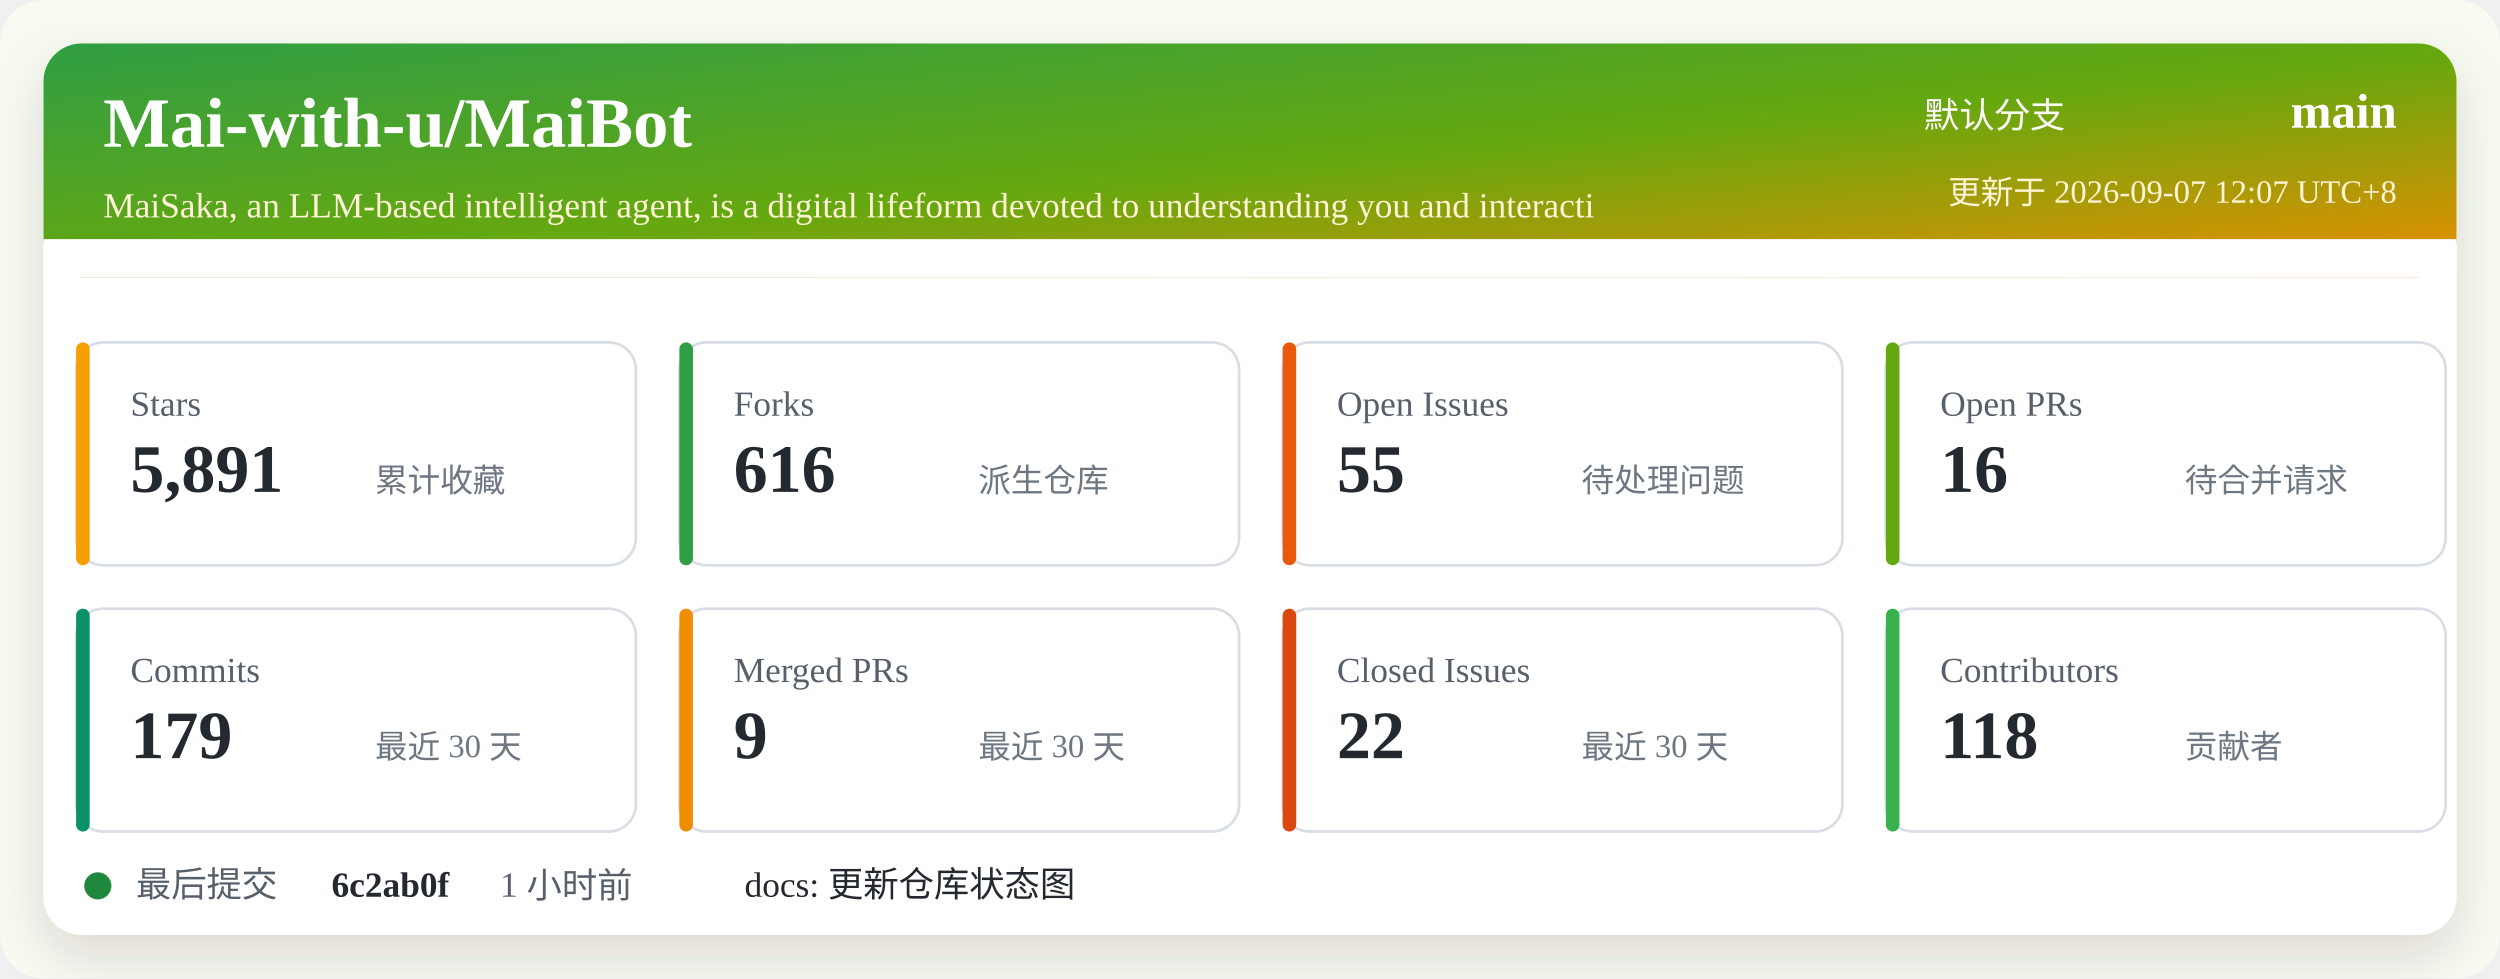
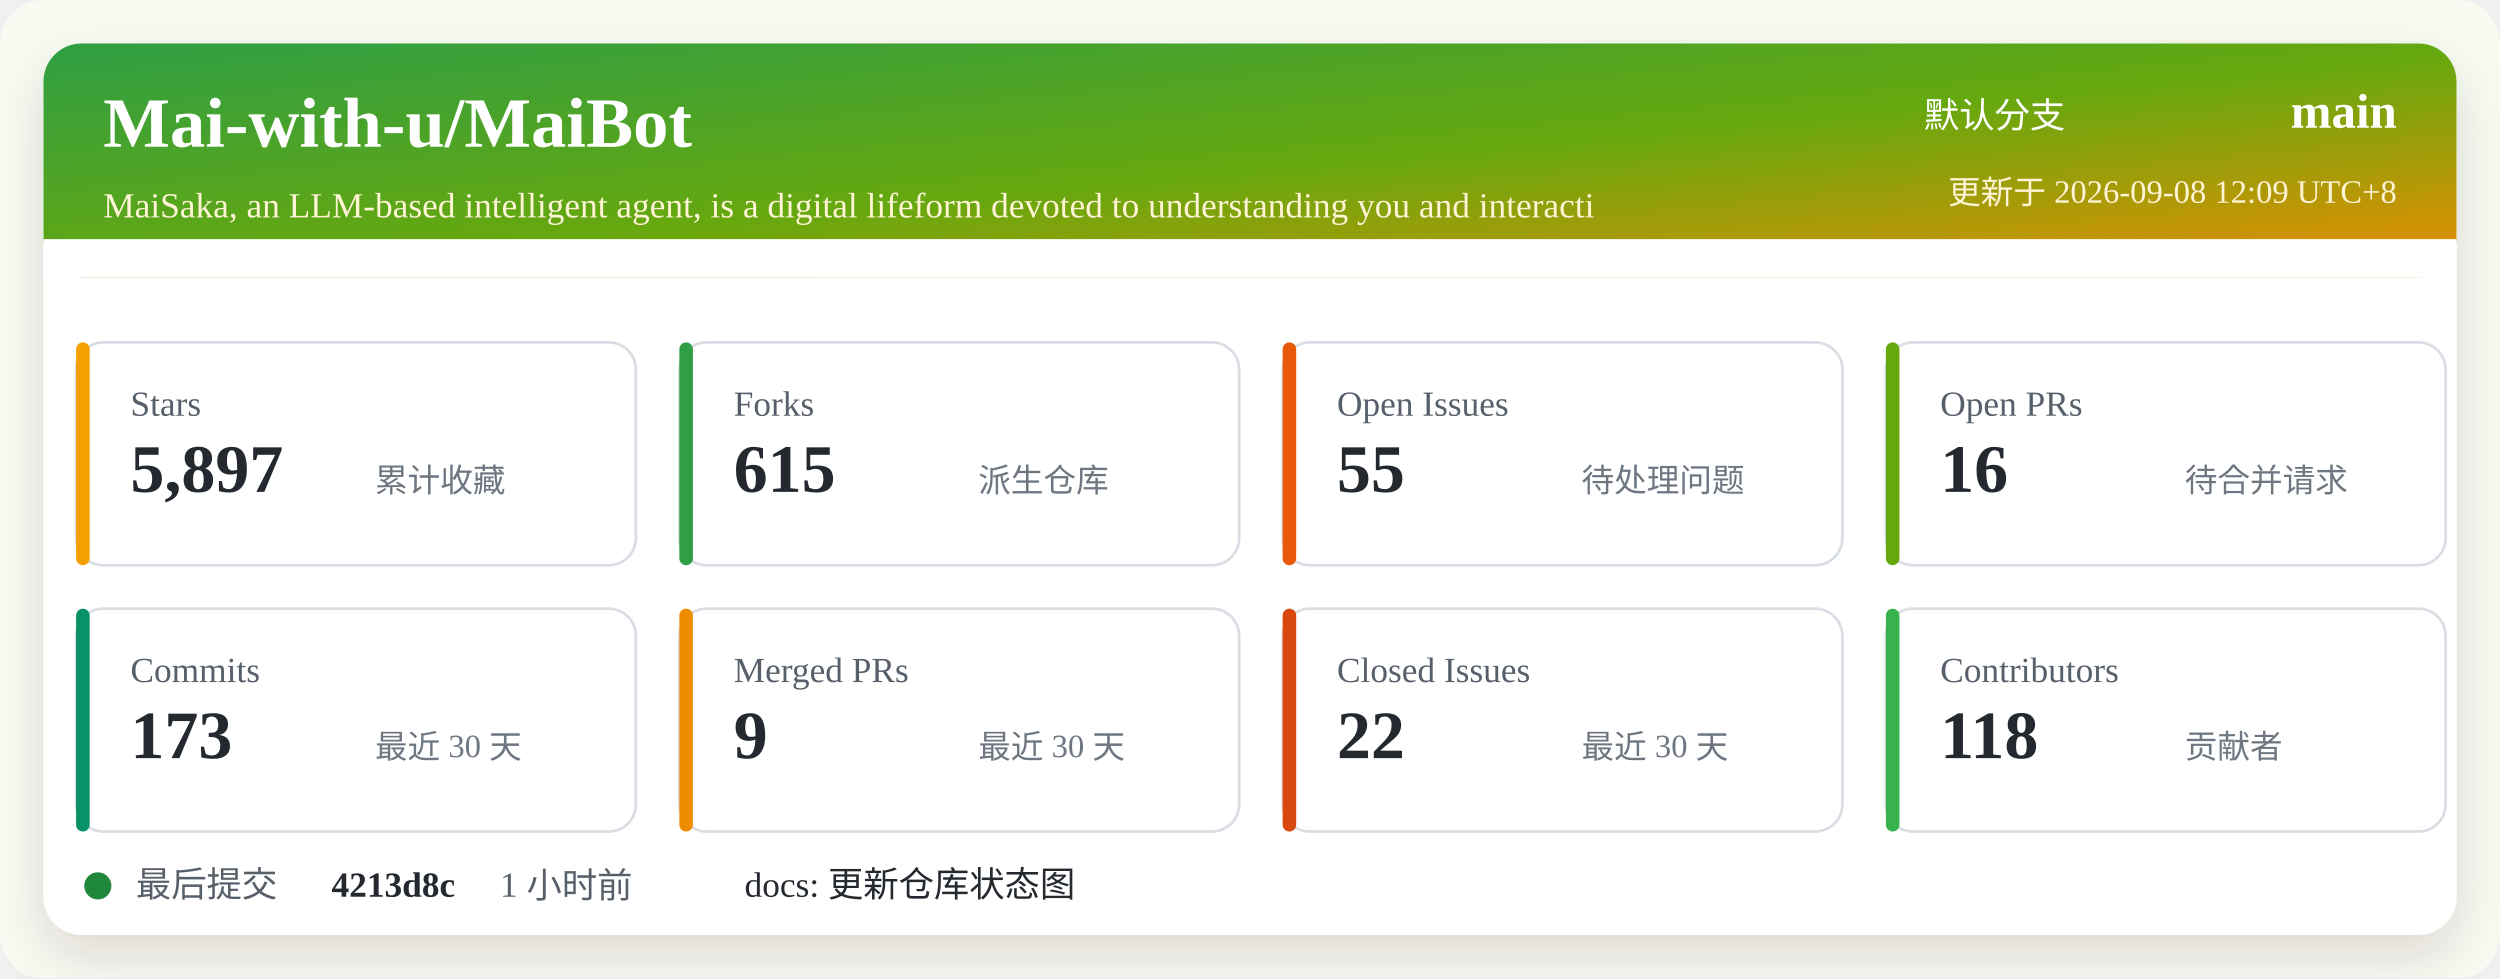
<svg xmlns="http://www.w3.org/2000/svg" width="920" height="360" viewBox="0 0 920 360" role="img" aria-labelledby="title desc">
  <defs>
    <linearGradient id="header" x1="0" x2="1" y1="0" y2="1">
      <stop offset="0%" stop-color="#2f9e44" />
      <stop offset="52%" stop-color="#66a80f" />
      <stop offset="100%" stop-color="#f08c00" />
    </linearGradient>
    <filter id="shadow" x="-5%" y="-5%" width="110%" height="110%">
      <feDropShadow dx="0" dy="8" stdDeviation="10" flood-color="#2b2318" flood-opacity="0.14" />
    </filter>
  </defs>
  <rect width="920" height="360" rx="16" fill="#f7fbf2" />
  <rect x="16" y="16" width="888" height="328" rx="14" fill="#ffffff" filter="url(#shadow)" />
  <rect x="16" y="16" width="888" height="86" rx="14" fill="url(#header)" />
  <path d="M16 88 H904 V102 H16 Z" fill="#ffffff" />
  <text x="38" y="54" fill="#ffffff" font-size="26" font-weight="700">Mai-with-u/MaiBot</text>
  <text x="38" y="80" fill="#fff4d6" font-size="13">MaiSaka, an LLM-based intelligent agent, is a digital lifeform devoted to understanding you and interacti</text>
  <text x="760" y="47" fill="#ffffff" font-size="13" text-anchor="end">默认分支</text>
  <text x="882" y="47" fill="#ffffff" font-size="18" font-weight="700" text-anchor="end">main</text>
-   <text x="882" y="75" fill="#fff4d6" font-size="12" text-anchor="end">更新于 2026-09-07 12:07 UTC+8</text>
+   <text x="882" y="75" fill="#fff4d6" font-size="12" text-anchor="end">更新于 2026-09-08 12:09 UTC+8</text>
  <g transform="translate(28 126)">
    <rect width="206" height="82" rx="10" fill="#ffffff" stroke="#d8dee4" />
    <rect x="0" y="0" width="5" height="82" rx="2.5" fill="#f59f00" />
    <text x="20" y="27" fill="#57606a" font-size="13">Stars</text>
-     <text x="20" y="55" fill="#24292f" font-size="25" font-weight="700">5,891</text>
+     <text x="20" y="55" fill="#24292f" font-size="25" font-weight="700">5,897</text>
    <text x="110" y="55" fill="#6e7781" font-size="12">累计收藏</text>
  </g>
  <g transform="translate(250 126)">
    <rect width="206" height="82" rx="10" fill="#ffffff" stroke="#d8dee4" />
    <rect x="0" y="0" width="5" height="82" rx="2.5" fill="#2f9e44" />
    <text x="20" y="27" fill="#57606a" font-size="13">Forks</text>
-     <text x="20" y="55" fill="#24292f" font-size="25" font-weight="700">616</text>
+     <text x="20" y="55" fill="#24292f" font-size="25" font-weight="700">615</text>
    <text x="110" y="55" fill="#6e7781" font-size="12">派生仓库</text>
  </g>
  <g transform="translate(472 126)">
    <rect width="206" height="82" rx="10" fill="#ffffff" stroke="#d8dee4" />
    <rect x="0" y="0" width="5" height="82" rx="2.5" fill="#e8590c" />
    <text x="20" y="27" fill="#57606a" font-size="13">Open Issues</text>
    <text x="20" y="55" fill="#24292f" font-size="25" font-weight="700">55</text>
    <text x="110" y="55" fill="#6e7781" font-size="12">待处理问题</text>
  </g>
  <g transform="translate(694 126)">
    <rect width="206" height="82" rx="10" fill="#ffffff" stroke="#d8dee4" />
    <rect x="0" y="0" width="5" height="82" rx="2.5" fill="#66a80f" />
    <text x="20" y="27" fill="#57606a" font-size="13">Open PRs</text>
    <text x="20" y="55" fill="#24292f" font-size="25" font-weight="700">16</text>
    <text x="110" y="55" fill="#6e7781" font-size="12">待合并请求</text>
  </g>
  <g transform="translate(28 224)">
    <rect width="206" height="82" rx="10" fill="#ffffff" stroke="#d8dee4" />
    <rect x="0" y="0" width="5" height="82" rx="2.5" fill="#099268" />
    <text x="20" y="27" fill="#57606a" font-size="13">Commits</text>
-     <text x="20" y="55" fill="#24292f" font-size="25" font-weight="700">179</text>
+     <text x="20" y="55" fill="#24292f" font-size="25" font-weight="700">173</text>
    <text x="110" y="55" fill="#6e7781" font-size="12">最近 30 天</text>
  </g>
  <g transform="translate(250 224)">
    <rect width="206" height="82" rx="10" fill="#ffffff" stroke="#d8dee4" />
    <rect x="0" y="0" width="5" height="82" rx="2.5" fill="#f08c00" />
    <text x="20" y="27" fill="#57606a" font-size="13">Merged PRs</text>
    <text x="20" y="55" fill="#24292f" font-size="25" font-weight="700">9</text>
    <text x="110" y="55" fill="#6e7781" font-size="12">最近 30 天</text>
  </g>
  <g transform="translate(472 224)">
    <rect width="206" height="82" rx="10" fill="#ffffff" stroke="#d8dee4" />
    <rect x="0" y="0" width="5" height="82" rx="2.5" fill="#d9480f" />
    <text x="20" y="27" fill="#57606a" font-size="13">Closed Issues</text>
    <text x="20" y="55" fill="#24292f" font-size="25" font-weight="700">22</text>
    <text x="110" y="55" fill="#6e7781" font-size="12">最近 30 天</text>
  </g>
  <g transform="translate(694 224)">
    <rect width="206" height="82" rx="10" fill="#ffffff" stroke="#d8dee4" />
    <rect x="0" y="0" width="5" height="82" rx="2.5" fill="#37b24d" />
    <text x="20" y="27" fill="#57606a" font-size="13">Contributors</text>
    <text x="20" y="55" fill="#24292f" font-size="25" font-weight="700">118</text>
    <text x="110" y="55" fill="#6e7781" font-size="12">贡献者</text>
  </g>
  <g transform="translate(28 318)">
    <circle cx="8" cy="8" r="5" fill="#1f883d" />
    <text x="22" y="12" fill="#57606a" font-size="13">最后提交</text>
-     <text x="94" y="12" fill="#24292f" font-size="13" font-weight="700">6c2ab0f</text>
+     <text x="94" y="12" fill="#24292f" font-size="13" font-weight="700">4213d8c</text>
    <text x="156" y="12" fill="#57606a" font-size="13">1 小时前</text>
    <text x="246" y="12" fill="#24292f" font-size="13">docs: 更新仓库状态图</text>
  </g>
</svg>
